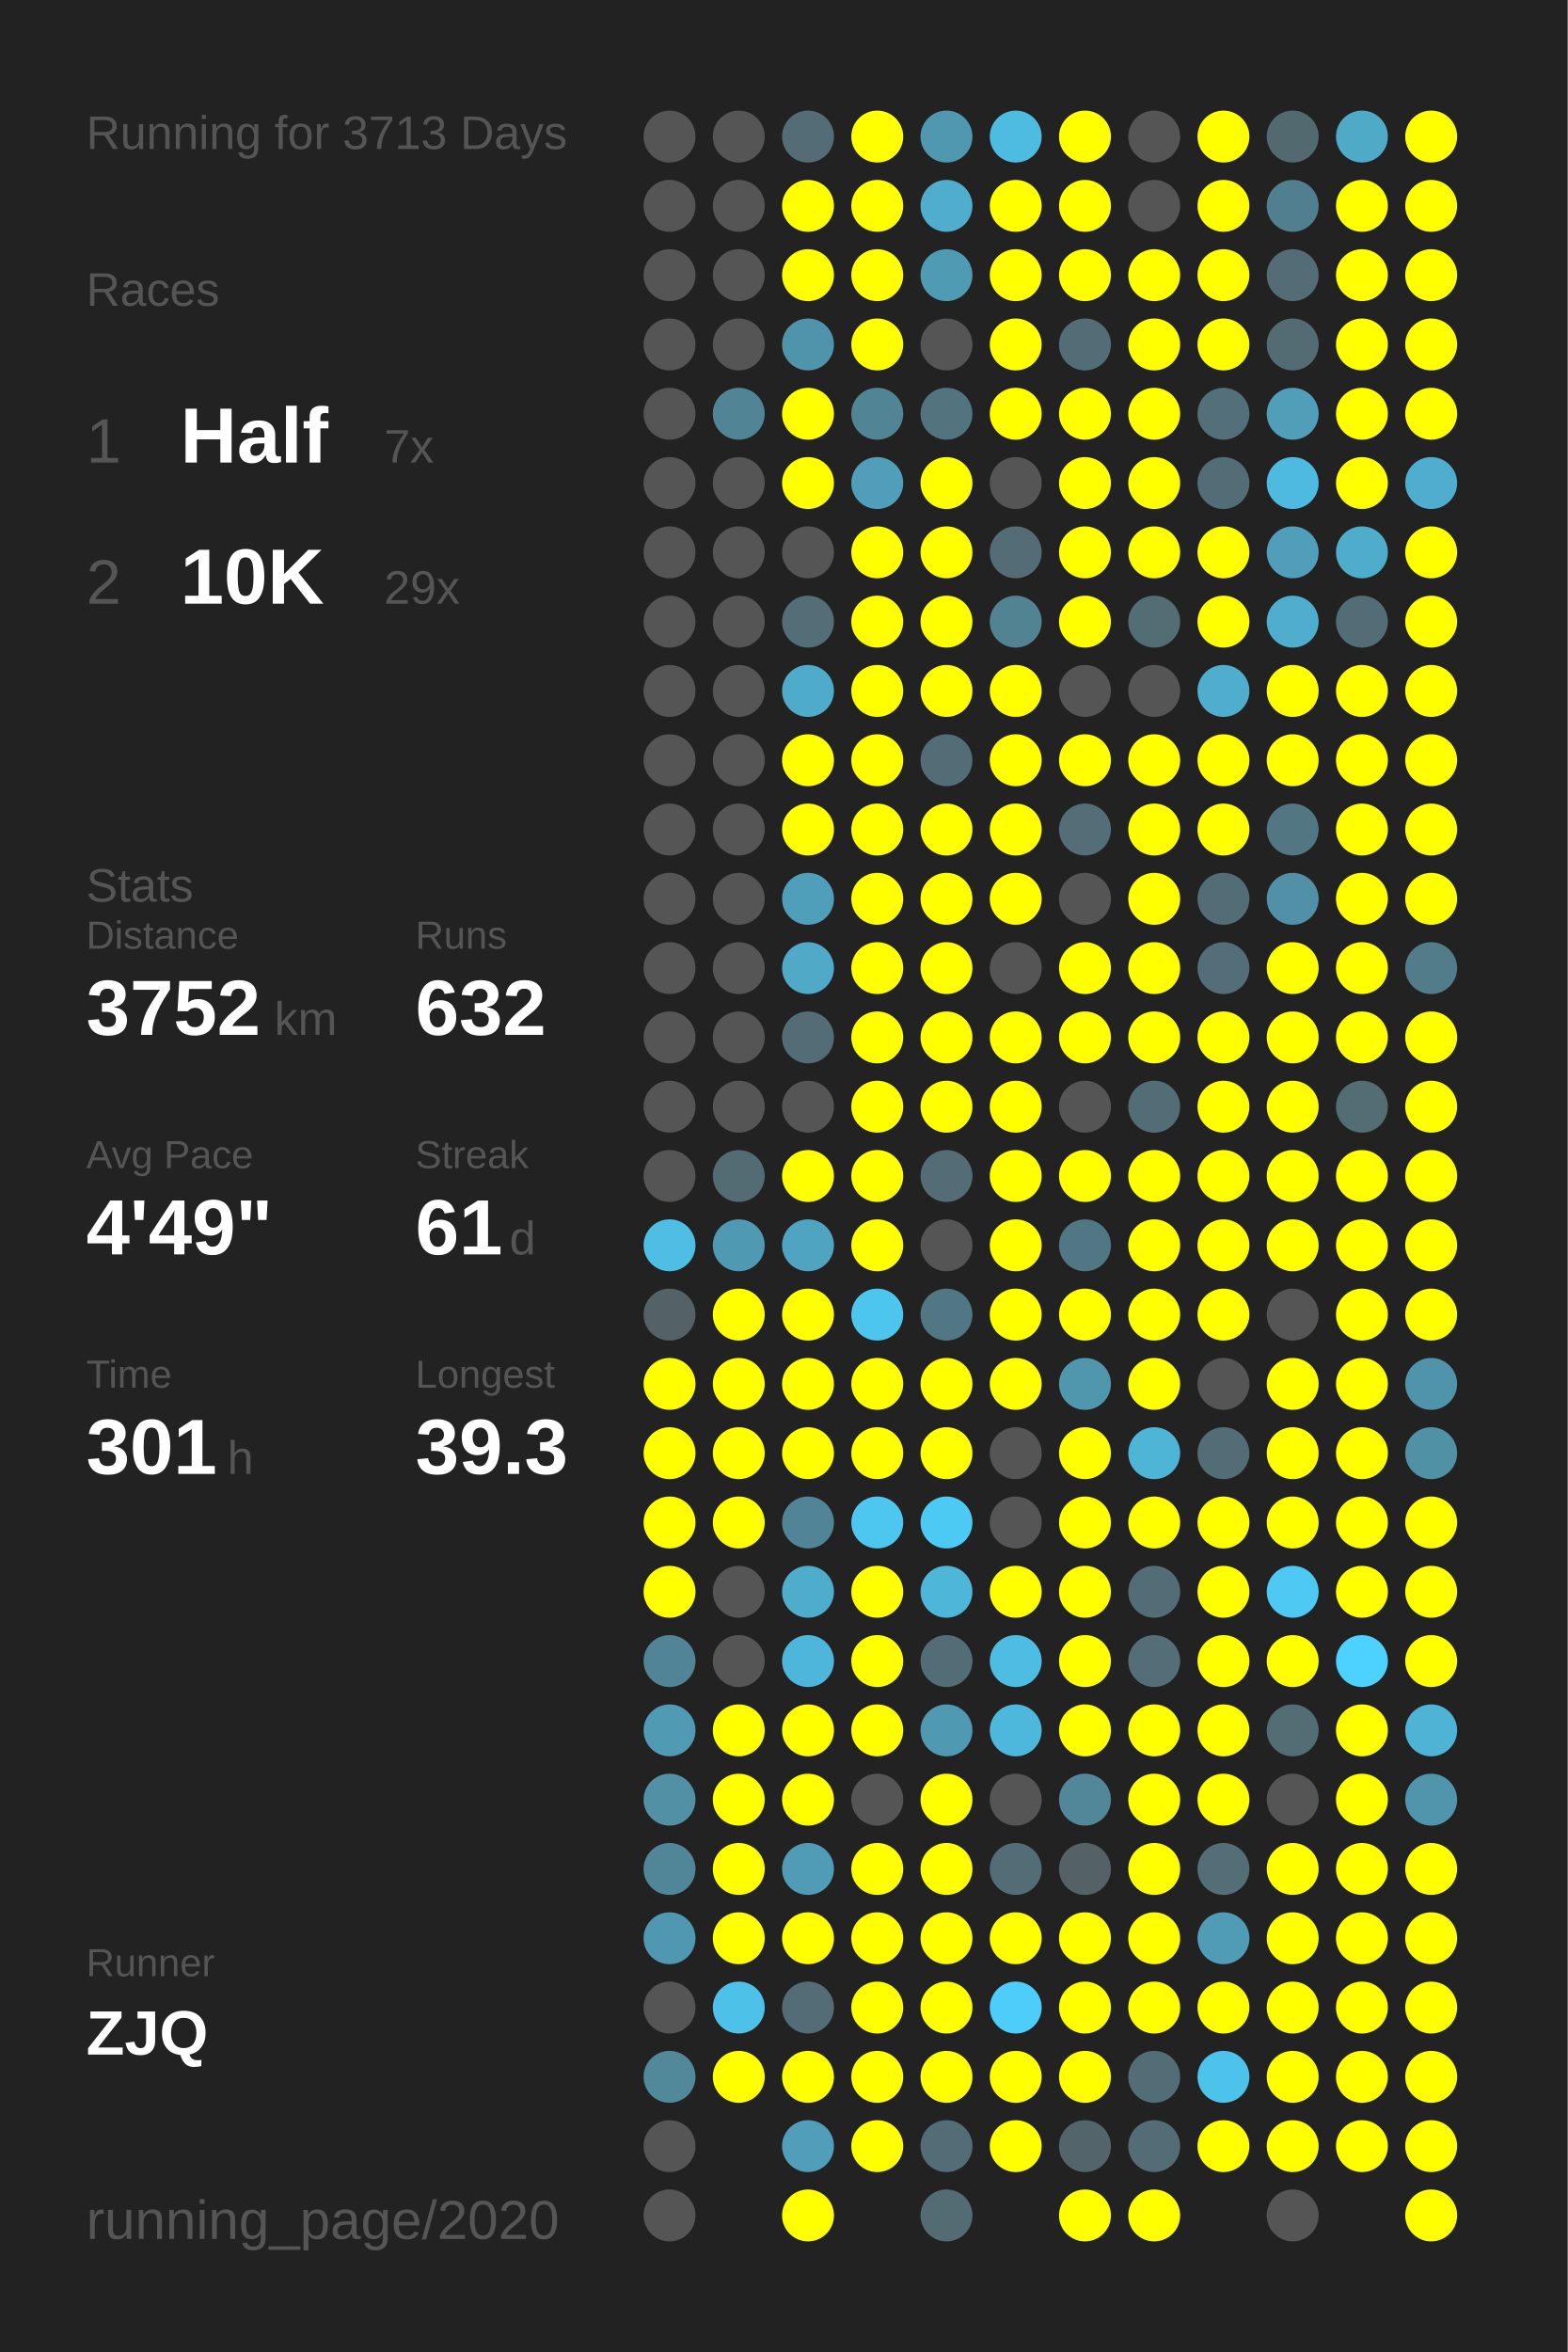
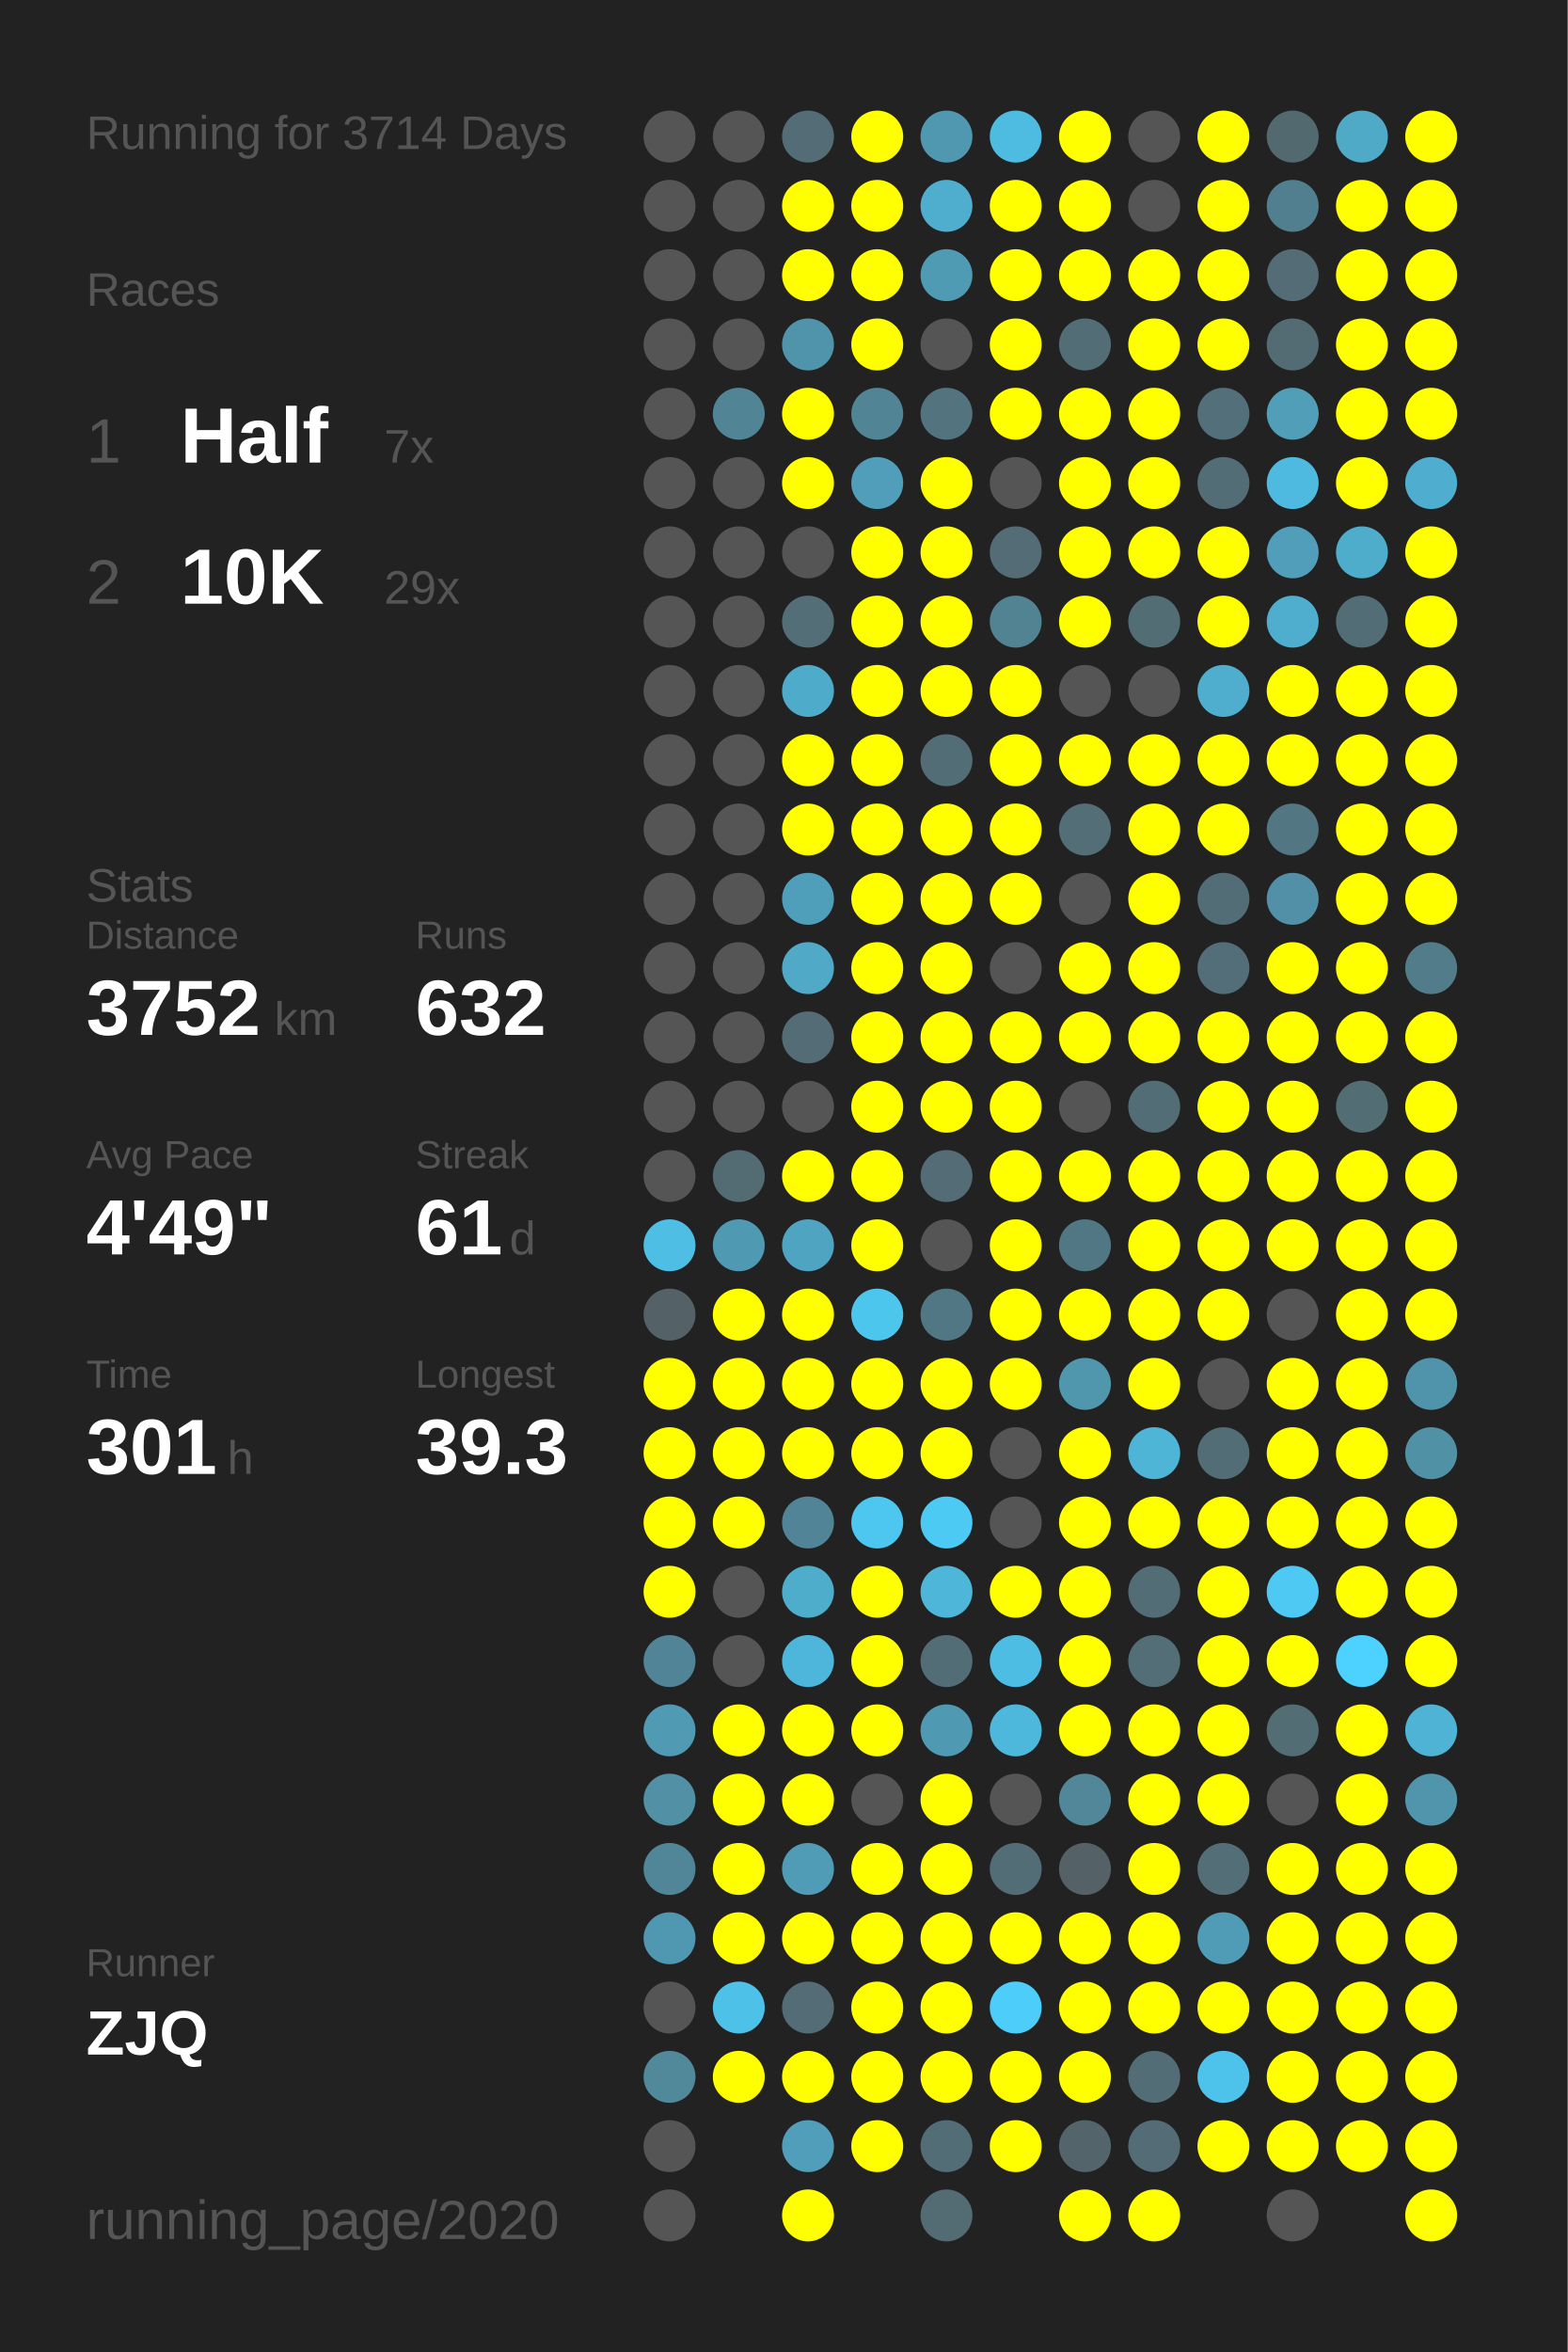
<svg xmlns="http://www.w3.org/2000/svg" baseProfile="full" height="300mm" version="1.1" viewBox="0,0,200,300" width="200mm">
  <defs />
  <rect fill="#222222" height="300" width="200" x="0" y="0" />
-   <text fill="#555555" style="font-size:6px; font-family:Arial;" x="11" y="19">Running for 3713 Days</text>
+   <text fill="#555555" style="font-size:6px; font-family:Arial;" x="11" y="19">Running for 3714 Days</text>
  <text fill="#555555" style="font-size:6px; font-family:Arial;" x="11" y="39">Races</text>
  <text fill="#555555" style="font-size:8px; font-family:Arial;" x="11" y="59">1</text>
  <text fill="#FFFFFF" style="font-size:10px; font-family:Arial; font-weight:bold;" x="23" y="59">Half</text>
  <text fill="#555555" style="font-size:6px; font-family:Arial;" x="49" y="59">7x</text>
  <text fill="#555555" style="font-size:8px; font-family:Arial;" x="11" y="77">2</text>
  <text fill="#FFFFFF" style="font-size:10px; font-family:Arial; font-weight:bold;" x="23" y="77">10K</text>
  <text fill="#555555" style="font-size:6px; font-family:Arial;" x="49" y="77">29x</text>
  <text fill="#555555" style="font-size:6px; font-family:Arial;" x="11" y="115">Stats</text>
  <text fill="#555555" style="font-size:5px; font-family:Arial;" x="11" y="121">Distance</text>
  <text fill="#FFFFFF" style="font-size:10px; font-family:Arial; font-weight:bold;" x="11" y="132">3752</text>
  <text fill="#555555" style="font-size:6px; font-family:Arial;" x="35" y="132">km</text>
  <text fill="#555555" style="font-size:5px; font-family:Arial;" x="53" y="121">Runs</text>
  <text fill="#FFFFFF" style="font-size:10px; font-family:Arial; font-weight:bold;" x="53" y="132">632</text>
  <text fill="#555555" style="font-size:5px; font-family:Arial;" x="11" y="149">Avg Pace</text>
  <text fill="#FFFFFF" style="font-size:10px; font-family:Arial; font-weight:bold;" x="11" y="160">4'49"</text>
  <text fill="#555555" style="font-size:5px; font-family:Arial;" x="53" y="149">Streak</text>
  <text fill="#FFFFFF" style="font-size:10px; font-family:Arial; font-weight:bold;" x="53" y="160">61</text>
  <text fill="#555555" style="font-size:6px; font-family:Arial;" x="65" y="160">d</text>
  <text fill="#555555" style="font-size:5px; font-family:Arial;" x="11" y="177">Time</text>
  <text fill="#FFFFFF" style="font-size:10px; font-family:Arial; font-weight:bold;" x="11" y="188">301</text>
  <text fill="#555555" style="font-size:6px; font-family:Arial;" x="29" y="188">h</text>
  <text fill="#555555" style="font-size:5px; font-family:Arial;" x="53" y="177">Longest</text>
  <text fill="#FFFFFF" style="font-size:10px; font-family:Arial; font-weight:bold;" x="53" y="188">39.3</text>
  <text fill="#555555" style="font-size:5px; font-family:Arial;" x="11" y="252.065">Runner</text>
  <text fill="#FFFFFF" style="font-size:8px; font-family:Arial; font-weight:bold;" x="11" y="262.065">ZJQ</text>
  <text fill="#555555" style="font-size:7px; font-family:Arial;" x="11" y="285.581">running_page/2020</text>
  <circle cx="85.417" cy="17.419" fill="#555555" r="3.312" />
  <circle cx="85.417" cy="26.258" fill="#555555" r="3.312" />
  <circle cx="85.417" cy="35.097" fill="#555555" r="3.312" />
  <circle cx="85.417" cy="43.935" fill="#555555" r="3.312" />
  <circle cx="85.417" cy="52.774" fill="#555555" r="3.312" />
  <circle cx="85.417" cy="61.613" fill="#555555" r="3.312" />
  <circle cx="85.417" cy="70.452" fill="#555555" r="3.312" />
  <circle cx="85.417" cy="79.29" fill="#555555" r="3.312" />
  <circle cx="85.417" cy="88.129" fill="#555555" r="3.312" />
  <circle cx="85.417" cy="96.968" fill="#555555" r="3.312" />
  <circle cx="85.417" cy="105.806" fill="#555555" r="3.312" />
  <circle cx="85.417" cy="114.645" fill="#555555" r="3.312" />
  <circle cx="85.417" cy="123.484" fill="#555555" r="3.312" />
  <circle cx="85.417" cy="132.323" fill="#555555" r="3.312" />
  <circle cx="85.417" cy="141.161" fill="#555555" r="3.312" />
  <circle cx="85.417" cy="150" fill="#555555" r="3.312" />
  <circle cx="85.417" cy="158.839" fill="#4ebee4" r="3.312" />
  <circle cx="85.417" cy="167.677" fill="#546166" r="3.312" />
  <circle cx="85.417" cy="176.516" fill="#FFFF00" r="3.312" />
  <circle cx="85.417" cy="185.355" fill="#FFFF00" r="3.312" />
  <circle cx="85.417" cy="194.194" fill="#FFFF00" r="3.312" />
  <circle cx="85.417" cy="203.032" fill="#FFFF00" r="3.312" />
  <circle cx="85.417" cy="211.871" fill="#518496" r="3.312" />
  <circle cx="85.417" cy="220.71" fill="#509ab3" r="3.312" />
  <circle cx="85.417" cy="229.548" fill="#5190a5" r="3.312" />
  <circle cx="85.417" cy="238.387" fill="#518698" r="3.312" />
  <circle cx="85.417" cy="247.226" fill="#5098b1" r="3.312" />
  <circle cx="85.417" cy="256.065" fill="#555555" r="3.312" />
  <circle cx="85.417" cy="264.903" fill="#51889a" r="3.312" />
  <circle cx="85.417" cy="273.742" fill="#555555" r="3.312" />
  <circle cx="85.417" cy="282.581" fill="#555555" r="3.312" />
  <circle cx="94.25" cy="17.419" fill="#555555" r="3.312" />
  <circle cx="94.25" cy="26.258" fill="#555555" r="3.312" />
  <circle cx="94.25" cy="35.097" fill="#555555" r="3.312" />
  <circle cx="94.25" cy="43.935" fill="#555555" r="3.312" />
  <circle cx="94.25" cy="52.774" fill="#518596" r="3.312" />
  <circle cx="94.25" cy="61.613" fill="#555555" r="3.312" />
  <circle cx="94.25" cy="70.452" fill="#555555" r="3.312" />
  <circle cx="94.25" cy="79.29" fill="#555555" r="3.312" />
  <circle cx="94.25" cy="88.129" fill="#555555" r="3.312" />
  <circle cx="94.25" cy="96.968" fill="#555555" r="3.312" />
  <circle cx="94.25" cy="105.806" fill="#555555" r="3.312" />
  <circle cx="94.25" cy="114.645" fill="#555555" r="3.312" />
  <circle cx="94.25" cy="123.484" fill="#555555" r="3.312" />
  <circle cx="94.25" cy="132.323" fill="#555555" r="3.312" />
  <circle cx="94.25" cy="141.161" fill="#555555" r="3.312" />
  <circle cx="94.25" cy="150" fill="#536c74" r="3.312" />
  <circle cx="94.25" cy="158.839" fill="#5099b2" r="3.312" />
  <circle cx="94.25" cy="167.677" fill="#FFFF00" r="3.312" />
  <circle cx="94.25" cy="176.516" fill="#FFFF00" r="3.312" />
  <circle cx="94.25" cy="185.355" fill="#FFFF00" r="3.312" />
  <circle cx="94.25" cy="194.194" fill="#FFFF00" r="3.312" />
  <circle cx="94.25" cy="203.032" fill="#555555" r="3.312" />
  <circle cx="94.25" cy="211.871" fill="#555555" r="3.312" />
  <circle cx="94.25" cy="220.71" fill="#FFFF00" r="3.312" />
  <circle cx="94.25" cy="229.548" fill="#FFFF00" r="3.312" />
  <circle cx="94.25" cy="238.387" fill="#FFFF00" r="3.312" />
  <circle cx="94.25" cy="247.226" fill="#FFFF00" r="3.312" />
  <circle cx="94.25" cy="256.065" fill="#4ec1e8" r="3.312" />
  <circle cx="94.25" cy="264.903" fill="#FFFF00" r="3.312" />
  <circle cx="103.083" cy="17.419" fill="#536c75" r="3.312" />
  <circle cx="103.083" cy="26.258" fill="#FFFF00" r="3.312" />
  <circle cx="103.083" cy="35.097" fill="#FFFF00" r="3.312" />
  <circle cx="103.083" cy="43.935" fill="#5094ab" r="3.312" />
  <circle cx="103.083" cy="52.774" fill="#FFFF00" r="3.312" />
  <circle cx="103.083" cy="61.613" fill="#FFFF00" r="3.312" />
  <circle cx="103.083" cy="70.452" fill="#555555" r="3.312" />
  <circle cx="103.083" cy="79.29" fill="#536e77" r="3.312" />
  <circle cx="103.083" cy="88.129" fill="#4fabca" r="3.312" />
  <circle cx="103.083" cy="96.968" fill="#FFFF00" r="3.312" />
  <circle cx="103.083" cy="105.806" fill="#FFFF00" r="3.312" />
  <circle cx="103.083" cy="114.645" fill="#509fba" r="3.312" />
  <circle cx="103.083" cy="123.484" fill="#4fa9c7" r="3.312" />
  <circle cx="103.083" cy="132.323" fill="#536c75" r="3.312" />
  <circle cx="103.083" cy="141.161" fill="#555555" r="3.312" />
  <circle cx="103.083" cy="150" fill="#FFFF00" r="3.312" />
  <circle cx="103.083" cy="158.839" fill="#4fa4c1" r="3.312" />
  <circle cx="103.083" cy="167.677" fill="#FFFF00" r="3.312" />
  <circle cx="103.083" cy="176.516" fill="#FFFF00" r="3.312" />
  <circle cx="103.083" cy="185.355" fill="#FFFF00" r="3.312" />
  <circle cx="103.083" cy="194.194" fill="#518496" r="3.312" />
  <circle cx="103.083" cy="203.032" fill="#4fadcc" r="3.312" />
  <circle cx="103.083" cy="211.871" fill="#4eb6da" r="3.312" />
  <circle cx="103.083" cy="220.71" fill="#FFFF00" r="3.312" />
  <circle cx="103.083" cy="229.548" fill="#FFFF00" r="3.312" />
  <circle cx="103.083" cy="238.387" fill="#509bb5" r="3.312" />
  <circle cx="103.083" cy="247.226" fill="#FFFF00" r="3.312" />
  <circle cx="103.083" cy="256.065" fill="#536c75" r="3.312" />
  <circle cx="103.083" cy="264.903" fill="#FFFF00" r="3.312" />
  <circle cx="103.083" cy="273.742" fill="#509eb9" r="3.312" />
  <circle cx="103.083" cy="282.581" fill="#FFFF00" r="3.312" />
  <circle cx="111.917" cy="17.419" fill="#FFFF00" r="3.312" />
  <circle cx="111.917" cy="26.258" fill="#FFFF00" r="3.312" />
  <circle cx="111.917" cy="35.097" fill="#FFFF00" r="3.312" />
  <circle cx="111.917" cy="43.935" fill="#FFFF00" r="3.312" />
  <circle cx="111.917" cy="52.774" fill="#518596" r="3.312" />
  <circle cx="111.917" cy="61.613" fill="#509eb9" r="3.312" />
  <circle cx="111.917" cy="70.452" fill="#FFFF00" r="3.312" />
  <circle cx="111.917" cy="79.29" fill="#FFFF00" r="3.312" />
  <circle cx="111.917" cy="88.129" fill="#FFFF00" r="3.312" />
  <circle cx="111.917" cy="96.968" fill="#FFFF00" r="3.312" />
  <circle cx="111.917" cy="105.806" fill="#FFFF00" r="3.312" />
  <circle cx="111.917" cy="114.645" fill="#FFFF00" r="3.312" />
  <circle cx="111.917" cy="123.484" fill="#FFFF00" r="3.312" />
  <circle cx="111.917" cy="132.323" fill="#FFFF00" r="3.312" />
  <circle cx="111.917" cy="141.161" fill="#FFFF00" r="3.312" />
  <circle cx="111.917" cy="150" fill="#FFFF00" r="3.312" />
  <circle cx="111.917" cy="158.839" fill="#FFFF00" r="3.312" />
  <circle cx="111.917" cy="167.677" fill="#4dc6ee" r="3.312" />
  <circle cx="111.917" cy="176.516" fill="#FFFF00" r="3.312" />
  <circle cx="111.917" cy="185.355" fill="#FFFF00" r="3.312" />
  <circle cx="111.917" cy="194.194" fill="#4dc7f0" r="3.312" />
  <circle cx="111.917" cy="203.032" fill="#FFFF00" r="3.312" />
  <circle cx="111.917" cy="211.871" fill="#FFFF00" r="3.312" />
  <circle cx="111.917" cy="220.71" fill="#FFFF00" r="3.312" />
  <circle cx="111.917" cy="229.548" fill="#555555" r="3.312" />
  <circle cx="111.917" cy="238.387" fill="#FFFF00" r="3.312" />
  <circle cx="111.917" cy="247.226" fill="#FFFF00" r="3.312" />
  <circle cx="111.917" cy="256.065" fill="#FFFF00" r="3.312" />
  <circle cx="111.917" cy="264.903" fill="#FFFF00" r="3.312" />
  <circle cx="111.917" cy="273.742" fill="#FFFF00" r="3.312" />
  <circle cx="120.75" cy="17.419" fill="#5098b0" r="3.312" />
  <circle cx="120.75" cy="26.258" fill="#4faece" r="3.312" />
  <circle cx="120.75" cy="35.097" fill="#509bb4" r="3.312" />
  <circle cx="120.75" cy="43.935" fill="#555555" r="3.312" />
  <circle cx="120.75" cy="52.774" fill="#53737e" r="3.312" />
  <circle cx="120.75" cy="61.613" fill="#FFFF00" r="3.312" />
  <circle cx="120.75" cy="70.452" fill="#FFFF00" r="3.312" />
  <circle cx="120.75" cy="79.29" fill="#FFFF00" r="3.312" />
  <circle cx="120.75" cy="88.129" fill="#FFFF00" r="3.312" />
  <circle cx="120.75" cy="96.968" fill="#536d76" r="3.312" />
  <circle cx="120.75" cy="105.806" fill="#FFFF00" r="3.312" />
  <circle cx="120.75" cy="114.645" fill="#FFFF00" r="3.312" />
  <circle cx="120.75" cy="123.484" fill="#FFFF00" r="3.312" />
  <circle cx="120.75" cy="132.323" fill="#FFFF00" r="3.312" />
  <circle cx="120.75" cy="141.161" fill="#FFFF00" r="3.312" />
  <circle cx="120.75" cy="150" fill="#536c75" r="3.312" />
  <circle cx="120.75" cy="158.839" fill="#555555" r="3.312" />
  <circle cx="120.75" cy="167.677" fill="#527784" r="3.312" />
  <circle cx="120.75" cy="176.516" fill="#FFFF00" r="3.312" />
  <circle cx="120.75" cy="185.355" fill="#FFFF00" r="3.312" />
  <circle cx="120.75" cy="194.194" fill="#4dcaf4" r="3.312" />
  <circle cx="120.75" cy="203.032" fill="#4eb6d9" r="3.312" />
  <circle cx="120.75" cy="211.871" fill="#536d76" r="3.312" />
  <circle cx="120.75" cy="220.71" fill="#5099b2" r="3.312" />
  <circle cx="120.75" cy="229.548" fill="#FFFF00" r="3.312" />
  <circle cx="120.75" cy="238.387" fill="#FFFF00" r="3.312" />
  <circle cx="120.75" cy="247.226" fill="#FFFF00" r="3.312" />
  <circle cx="120.75" cy="256.065" fill="#FFFF00" r="3.312" />
  <circle cx="120.75" cy="264.903" fill="#FFFF00" r="3.312" />
  <circle cx="120.75" cy="273.742" fill="#536d76" r="3.312" />
  <circle cx="120.75" cy="282.581" fill="#536b73" r="3.312" />
  <circle cx="129.583" cy="17.419" fill="#4ebbe0" r="3.312" />
  <circle cx="129.583" cy="26.258" fill="#FFFF00" r="3.312" />
  <circle cx="129.583" cy="35.097" fill="#FFFF00" r="3.312" />
  <circle cx="129.583" cy="43.935" fill="#FFFF00" r="3.312" />
  <circle cx="129.583" cy="52.774" fill="#FFFF00" r="3.312" />
  <circle cx="129.583" cy="61.613" fill="#555555" r="3.312" />
  <circle cx="129.583" cy="70.452" fill="#536c75" r="3.312" />
  <circle cx="129.583" cy="79.29" fill="#528393" r="3.312" />
  <circle cx="129.583" cy="88.129" fill="#FFFF00" r="3.312" />
  <circle cx="129.583" cy="96.968" fill="#FFFF00" r="3.312" />
  <circle cx="129.583" cy="105.806" fill="#FFFF00" r="3.312" />
  <circle cx="129.583" cy="114.645" fill="#FFFF00" r="3.312" />
  <circle cx="129.583" cy="123.484" fill="#555555" r="3.312" />
  <circle cx="129.583" cy="132.323" fill="#FFFF00" r="3.312" />
  <circle cx="129.583" cy="141.161" fill="#FFFF00" r="3.312" />
  <circle cx="129.583" cy="150" fill="#FFFF00" r="3.312" />
  <circle cx="129.583" cy="158.839" fill="#FFFF00" r="3.312" />
  <circle cx="129.583" cy="167.677" fill="#FFFF00" r="3.312" />
  <circle cx="129.583" cy="176.516" fill="#FFFF00" r="3.312" />
  <circle cx="129.583" cy="185.355" fill="#555555" r="3.312" />
  <circle cx="129.583" cy="194.194" fill="#555555" r="3.312" />
  <circle cx="129.583" cy="203.032" fill="#FFFF00" r="3.312" />
  <circle cx="129.583" cy="211.871" fill="#4ebde3" r="3.312" />
  <circle cx="129.583" cy="220.71" fill="#4eb8dc" r="3.312" />
  <circle cx="129.583" cy="229.548" fill="#555555" r="3.312" />
  <circle cx="129.583" cy="238.387" fill="#536d76" r="3.312" />
  <circle cx="129.583" cy="247.226" fill="#FFFF00" r="3.312" />
  <circle cx="129.583" cy="256.065" fill="#4dcefa" r="3.312" />
  <circle cx="129.583" cy="264.903" fill="#FFFF00" r="3.312" />
  <circle cx="129.583" cy="273.742" fill="#FFFF00" r="3.312" />
  <circle cx="138.417" cy="17.419" fill="#FFFF00" r="3.312" />
  <circle cx="138.417" cy="26.258" fill="#FFFF00" r="3.312" />
  <circle cx="138.417" cy="35.097" fill="#FFFF00" r="3.312" />
  <circle cx="138.417" cy="43.935" fill="#536d76" r="3.312" />
  <circle cx="138.417" cy="52.774" fill="#FFFF00" r="3.312" />
  <circle cx="138.417" cy="61.613" fill="#FFFF00" r="3.312" />
  <circle cx="138.417" cy="70.452" fill="#FFFF00" r="3.312" />
  <circle cx="138.417" cy="79.29" fill="#FFFF00" r="3.312" />
  <circle cx="138.417" cy="88.129" fill="#555555" r="3.312" />
  <circle cx="138.417" cy="96.968" fill="#FFFF00" r="3.312" />
  <circle cx="138.417" cy="105.806" fill="#536e77" r="3.312" />
  <circle cx="138.417" cy="114.645" fill="#555555" r="3.312" />
  <circle cx="138.417" cy="123.484" fill="#FFFF00" r="3.312" />
  <circle cx="138.417" cy="132.323" fill="#FFFF00" r="3.312" />
  <circle cx="138.417" cy="141.161" fill="#555555" r="3.312" />
  <circle cx="138.417" cy="150" fill="#FFFF00" r="3.312" />
  <circle cx="138.417" cy="158.839" fill="#527784" r="3.312" />
  <circle cx="138.417" cy="167.677" fill="#FFFF00" r="3.312" />
  <circle cx="138.417" cy="176.516" fill="#5096ad" r="3.312" />
  <circle cx="138.417" cy="185.355" fill="#FFFF00" r="3.312" />
  <circle cx="138.417" cy="194.194" fill="#FFFF00" r="3.312" />
  <circle cx="138.417" cy="203.032" fill="#FFFF00" r="3.312" />
  <circle cx="138.417" cy="211.871" fill="#FFFF00" r="3.312" />
  <circle cx="138.417" cy="220.71" fill="#FFFF00" r="3.312" />
  <circle cx="138.417" cy="229.548" fill="#518799" r="3.312" />
  <circle cx="138.417" cy="238.387" fill="#546267" r="3.312" />
  <circle cx="138.417" cy="247.226" fill="#FFFF00" r="3.312" />
  <circle cx="138.417" cy="256.065" fill="#FFFF00" r="3.312" />
  <circle cx="138.417" cy="264.903" fill="#FFFF00" r="3.312" />
  <circle cx="138.417" cy="273.742" fill="#53646a" r="3.312" />
  <circle cx="138.417" cy="282.581" fill="#FFFF00" r="3.312" />
  <circle cx="147.25" cy="17.419" fill="#555555" r="3.312" />
  <circle cx="147.25" cy="26.258" fill="#555555" r="3.312" />
  <circle cx="147.25" cy="35.097" fill="#FFFF00" r="3.312" />
  <circle cx="147.25" cy="43.935" fill="#FFFF00" r="3.312" />
  <circle cx="147.25" cy="52.774" fill="#FFFF00" r="3.312" />
  <circle cx="147.25" cy="61.613" fill="#FFFF00" r="3.312" />
  <circle cx="147.25" cy="70.452" fill="#FFFF00" r="3.312" />
  <circle cx="147.25" cy="79.29" fill="#536d75" r="3.312" />
  <circle cx="147.25" cy="88.129" fill="#555555" r="3.312" />
  <circle cx="147.25" cy="96.968" fill="#FFFF00" r="3.312" />
  <circle cx="147.25" cy="105.806" fill="#FFFF00" r="3.312" />
  <circle cx="147.25" cy="114.645" fill="#FFFF00" r="3.312" />
  <circle cx="147.25" cy="123.484" fill="#FFFF00" r="3.312" />
  <circle cx="147.25" cy="132.323" fill="#FFFF00" r="3.312" />
  <circle cx="147.25" cy="141.161" fill="#536d76" r="3.312" />
  <circle cx="147.25" cy="150" fill="#FFFF00" r="3.312" />
  <circle cx="147.25" cy="158.839" fill="#FFFF00" r="3.312" />
  <circle cx="147.25" cy="167.677" fill="#FFFF00" r="3.312" />
  <circle cx="147.25" cy="176.516" fill="#FFFF00" r="3.312" />
  <circle cx="147.25" cy="185.355" fill="#4eb5d7" r="3.312" />
  <circle cx="147.25" cy="194.194" fill="#FFFF00" r="3.312" />
  <circle cx="147.25" cy="203.032" fill="#536d76" r="3.312" />
  <circle cx="147.25" cy="211.871" fill="#536e77" r="3.312" />
  <circle cx="147.25" cy="220.71" fill="#FFFF00" r="3.312" />
  <circle cx="147.25" cy="229.548" fill="#FFFF00" r="3.312" />
  <circle cx="147.25" cy="238.387" fill="#FFFF00" r="3.312" />
  <circle cx="147.25" cy="247.226" fill="#FFFF00" r="3.312" />
  <circle cx="147.25" cy="256.065" fill="#FFFF00" r="3.312" />
  <circle cx="147.25" cy="264.903" fill="#536d76" r="3.312" />
  <circle cx="147.25" cy="273.742" fill="#536c75" r="3.312" />
  <circle cx="147.25" cy="282.581" fill="#FFFF00" r="3.312" />
  <circle cx="156.083" cy="17.419" fill="#FFFF00" r="3.312" />
  <circle cx="156.083" cy="26.258" fill="#FFFF00" r="3.312" />
  <circle cx="156.083" cy="35.097" fill="#FFFF00" r="3.312" />
  <circle cx="156.083" cy="43.935" fill="#FFFF00" r="3.312" />
  <circle cx="156.083" cy="52.774" fill="#536f79" r="3.312" />
  <circle cx="156.083" cy="61.613" fill="#536d76" r="3.312" />
  <circle cx="156.083" cy="70.452" fill="#FFFF00" r="3.312" />
  <circle cx="156.083" cy="79.29" fill="#FFFF00" r="3.312" />
  <circle cx="156.083" cy="88.129" fill="#4faece" r="3.312" />
  <circle cx="156.083" cy="96.968" fill="#FFFF00" r="3.312" />
  <circle cx="156.083" cy="105.806" fill="#FFFF00" r="3.312" />
  <circle cx="156.083" cy="114.645" fill="#536d76" r="3.312" />
  <circle cx="156.083" cy="123.484" fill="#536e78" r="3.312" />
  <circle cx="156.083" cy="132.323" fill="#FFFF00" r="3.312" />
  <circle cx="156.083" cy="141.161" fill="#FFFF00" r="3.312" />
  <circle cx="156.083" cy="150" fill="#FFFF00" r="3.312" />
  <circle cx="156.083" cy="158.839" fill="#FFFF00" r="3.312" />
  <circle cx="156.083" cy="167.677" fill="#FFFF00" r="3.312" />
  <circle cx="156.083" cy="176.516" fill="#555555" r="3.312" />
  <circle cx="156.083" cy="185.355" fill="#536d76" r="3.312" />
  <circle cx="156.083" cy="194.194" fill="#FFFF00" r="3.312" />
  <circle cx="156.083" cy="203.032" fill="#FFFF00" r="3.312" />
  <circle cx="156.083" cy="211.871" fill="#FFFF00" r="3.312" />
  <circle cx="156.083" cy="220.71" fill="#FFFF00" r="3.312" />
  <circle cx="156.083" cy="229.548" fill="#FFFF00" r="3.312" />
  <circle cx="156.083" cy="238.387" fill="#536e77" r="3.312" />
  <circle cx="156.083" cy="247.226" fill="#509cb6" r="3.312" />
  <circle cx="156.083" cy="256.065" fill="#FFFF00" r="3.312" />
  <circle cx="156.083" cy="264.903" fill="#4dc2ea" r="3.312" />
  <circle cx="156.083" cy="273.742" fill="#FFFF00" r="3.312" />
  <circle cx="164.917" cy="17.419" fill="#536970" r="3.312" />
  <circle cx="164.917" cy="26.258" fill="#527f8f" r="3.312" />
  <circle cx="164.917" cy="35.097" fill="#536c75" r="3.312" />
  <circle cx="164.917" cy="43.935" fill="#536c74" r="3.312" />
  <circle cx="164.917" cy="52.774" fill="#509eb8" r="3.312" />
  <circle cx="164.917" cy="61.613" fill="#4ebadf" r="3.312" />
  <circle cx="164.917" cy="70.452" fill="#509eb9" r="3.312" />
  <circle cx="164.917" cy="79.29" fill="#4faece" r="3.312" />
  <circle cx="164.917" cy="88.129" fill="#FFFF00" r="3.312" />
  <circle cx="164.917" cy="96.968" fill="#FFFF00" r="3.312" />
  <circle cx="164.917" cy="105.806" fill="#527682" r="3.312" />
  <circle cx="164.917" cy="114.645" fill="#5190a6" r="3.312" />
  <circle cx="164.917" cy="123.484" fill="#FFFF00" r="3.312" />
  <circle cx="164.917" cy="132.323" fill="#FFFF00" r="3.312" />
  <circle cx="164.917" cy="141.161" fill="#FFFF00" r="3.312" />
  <circle cx="164.917" cy="150" fill="#FFFF00" r="3.312" />
  <circle cx="164.917" cy="158.839" fill="#FFFF00" r="3.312" />
  <circle cx="164.917" cy="167.677" fill="#555555" r="3.312" />
  <circle cx="164.917" cy="176.516" fill="#FFFF00" r="3.312" />
  <circle cx="164.917" cy="185.355" fill="#FFFF00" r="3.312" />
  <circle cx="164.917" cy="194.194" fill="#FFFF00" r="3.312" />
  <circle cx="164.917" cy="203.032" fill="#4dc9f3" r="3.312" />
  <circle cx="164.917" cy="211.871" fill="#FFFF00" r="3.312" />
  <circle cx="164.917" cy="220.71" fill="#536d75" r="3.312" />
  <circle cx="164.917" cy="229.548" fill="#555555" r="3.312" />
  <circle cx="164.917" cy="238.387" fill="#FFFF00" r="3.312" />
  <circle cx="164.917" cy="247.226" fill="#FFFF00" r="3.312" />
  <circle cx="164.917" cy="256.065" fill="#FFFF00" r="3.312" />
  <circle cx="164.917" cy="264.903" fill="#FFFF00" r="3.312" />
  <circle cx="164.917" cy="273.742" fill="#FFFF00" r="3.312" />
  <circle cx="164.917" cy="282.581" fill="#555555" r="3.312" />
  <circle cx="173.75" cy="17.419" fill="#4faac8" r="3.312" />
  <circle cx="173.75" cy="26.258" fill="#FFFF00" r="3.312" />
  <circle cx="173.75" cy="35.097" fill="#FFFF00" r="3.312" />
  <circle cx="173.75" cy="43.935" fill="#FFFF00" r="3.312" />
  <circle cx="173.75" cy="52.774" fill="#FFFF00" r="3.312" />
  <circle cx="173.75" cy="61.613" fill="#FFFF00" r="3.312" />
  <circle cx="173.75" cy="70.452" fill="#4fadcc" r="3.312" />
  <circle cx="173.75" cy="79.29" fill="#536d76" r="3.312" />
  <circle cx="173.75" cy="88.129" fill="#FFFF00" r="3.312" />
  <circle cx="173.75" cy="96.968" fill="#FFFF00" r="3.312" />
  <circle cx="173.75" cy="105.806" fill="#FFFF00" r="3.312" />
  <circle cx="173.75" cy="114.645" fill="#FFFF00" r="3.312" />
  <circle cx="173.75" cy="123.484" fill="#FFFF00" r="3.312" />
  <circle cx="173.75" cy="132.323" fill="#FFFF00" r="3.312" />
  <circle cx="173.75" cy="141.161" fill="#536d75" r="3.312" />
  <circle cx="173.75" cy="150" fill="#FFFF00" r="3.312" />
  <circle cx="173.75" cy="158.839" fill="#FFFF00" r="3.312" />
  <circle cx="173.75" cy="167.677" fill="#FFFF00" r="3.312" />
  <circle cx="173.75" cy="176.516" fill="#FFFF00" r="3.312" />
  <circle cx="173.75" cy="185.355" fill="#FFFF00" r="3.312" />
  <circle cx="173.75" cy="194.194" fill="#FFFF00" r="3.312" />
  <circle cx="173.75" cy="203.032" fill="#FFFF00" r="3.312" />
  <circle cx="173.75" cy="211.871" fill="#4dd1fe" r="3.312" />
  <circle cx="173.75" cy="220.71" fill="#FFFF00" r="3.312" />
  <circle cx="173.75" cy="229.548" fill="#FFFF00" r="3.312" />
  <circle cx="173.75" cy="238.387" fill="#FFFF00" r="3.312" />
  <circle cx="173.75" cy="247.226" fill="#FFFF00" r="3.312" />
  <circle cx="173.75" cy="256.065" fill="#FFFF00" r="3.312" />
  <circle cx="173.75" cy="264.903" fill="#FFFF00" r="3.312" />
  <circle cx="173.75" cy="273.742" fill="#FFFF00" r="3.312" />
  <circle cx="182.583" cy="17.419" fill="#FFFF00" r="3.312" />
  <circle cx="182.583" cy="26.258" fill="#FFFF00" r="3.312" />
  <circle cx="182.583" cy="35.097" fill="#FFFF00" r="3.312" />
  <circle cx="182.583" cy="43.935" fill="#FFFF00" r="3.312" />
  <circle cx="182.583" cy="52.774" fill="#FFFF00" r="3.312" />
  <circle cx="182.583" cy="61.613" fill="#4faecf" r="3.312" />
  <circle cx="182.583" cy="70.452" fill="#FFFF00" r="3.312" />
  <circle cx="182.583" cy="79.29" fill="#FFFF00" r="3.312" />
  <circle cx="182.583" cy="88.129" fill="#FFFF00" r="3.312" />
  <circle cx="182.583" cy="96.968" fill="#FFFF00" r="3.312" />
  <circle cx="182.583" cy="105.806" fill="#FFFF00" r="3.312" />
  <circle cx="182.583" cy="114.645" fill="#FFFF00" r="3.312" />
  <circle cx="182.583" cy="123.484" fill="#527c8a" r="3.312" />
  <circle cx="182.583" cy="132.323" fill="#FFFF00" r="3.312" />
  <circle cx="182.583" cy="141.161" fill="#FFFF00" r="3.312" />
  <circle cx="182.583" cy="150" fill="#FFFF00" r="3.312" />
  <circle cx="182.583" cy="158.839" fill="#FFFF00" r="3.312" />
  <circle cx="182.583" cy="167.677" fill="#FFFF00" r="3.312" />
  <circle cx="182.583" cy="176.516" fill="#5094ab" r="3.312" />
  <circle cx="182.583" cy="185.355" fill="#5191a6" r="3.312" />
  <circle cx="182.583" cy="194.194" fill="#FFFF00" r="3.312" />
  <circle cx="182.583" cy="203.032" fill="#FFFF00" r="3.312" />
  <circle cx="182.583" cy="211.871" fill="#FFFF00" r="3.312" />
  <circle cx="182.583" cy="220.71" fill="#4eb3d5" r="3.312" />
  <circle cx="182.583" cy="229.548" fill="#5095ac" r="3.312" />
  <circle cx="182.583" cy="238.387" fill="#FFFF00" r="3.312" />
  <circle cx="182.583" cy="247.226" fill="#FFFF00" r="3.312" />
  <circle cx="182.583" cy="256.065" fill="#FFFF00" r="3.312" />
  <circle cx="182.583" cy="264.903" fill="#FFFF00" r="3.312" />
  <circle cx="182.583" cy="273.742" fill="#FFFF00" r="3.312" />
  <circle cx="182.583" cy="282.581" fill="#FFFF00" r="3.312" />
</svg>
